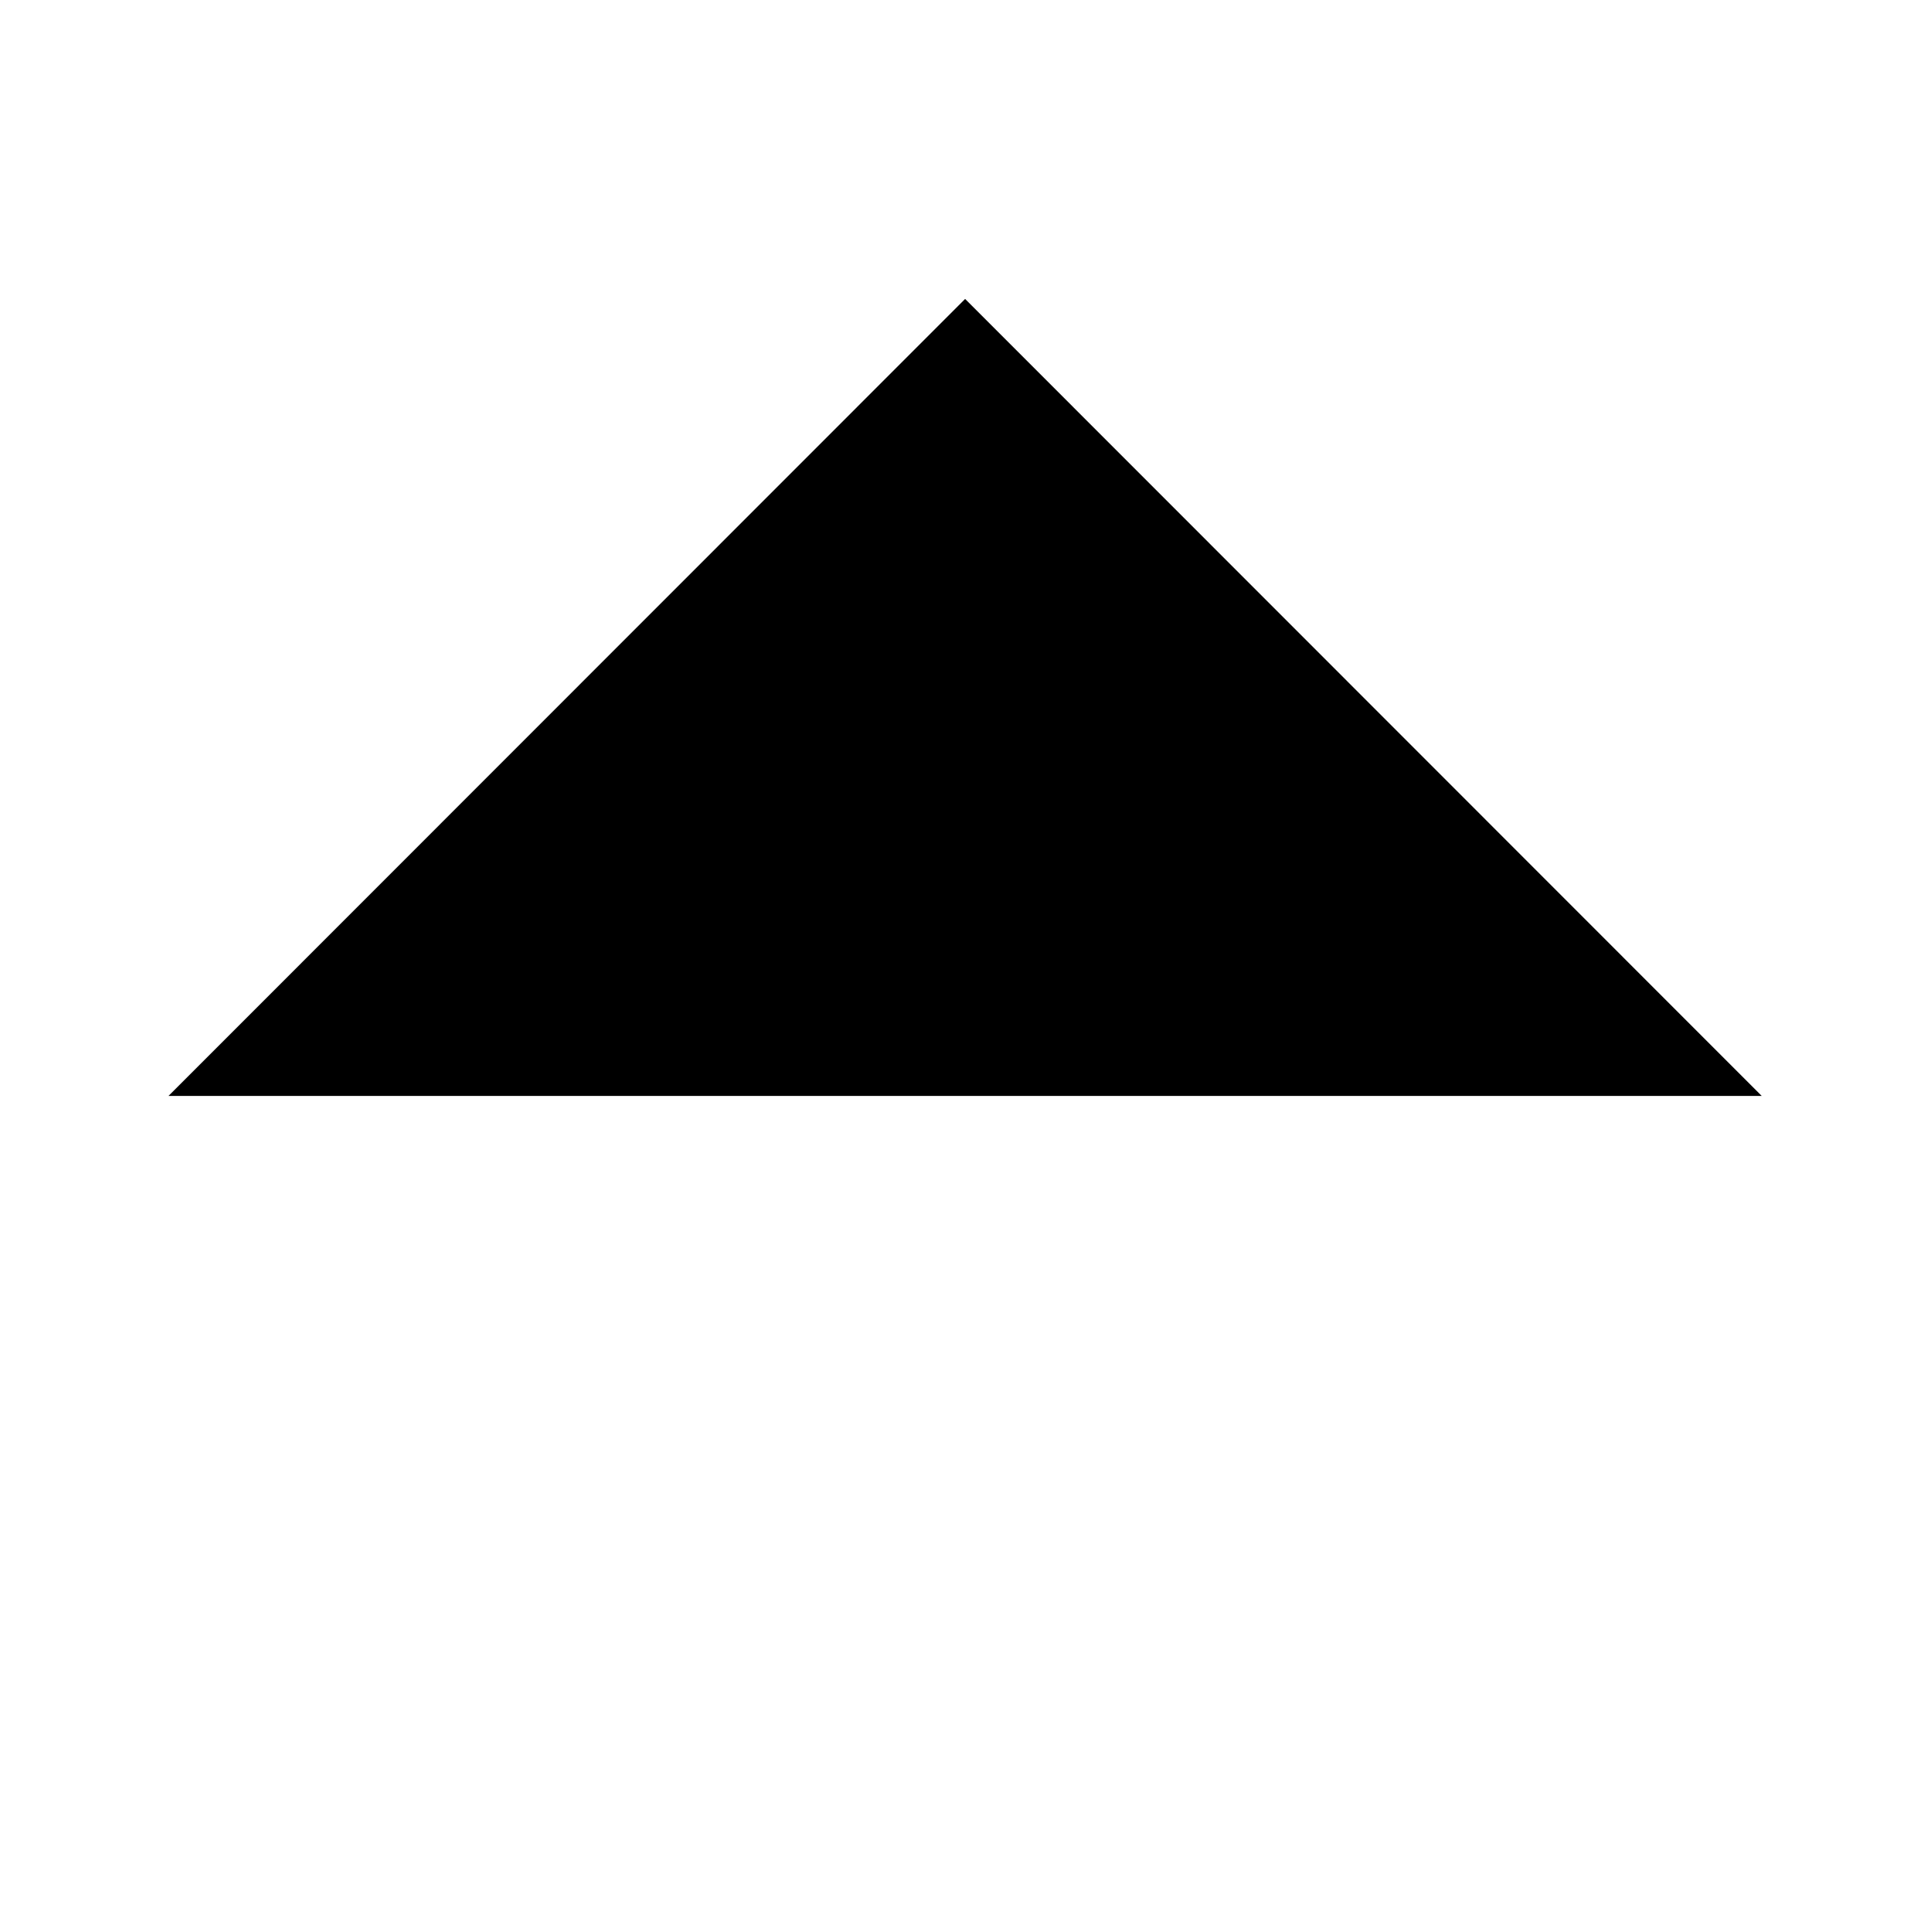
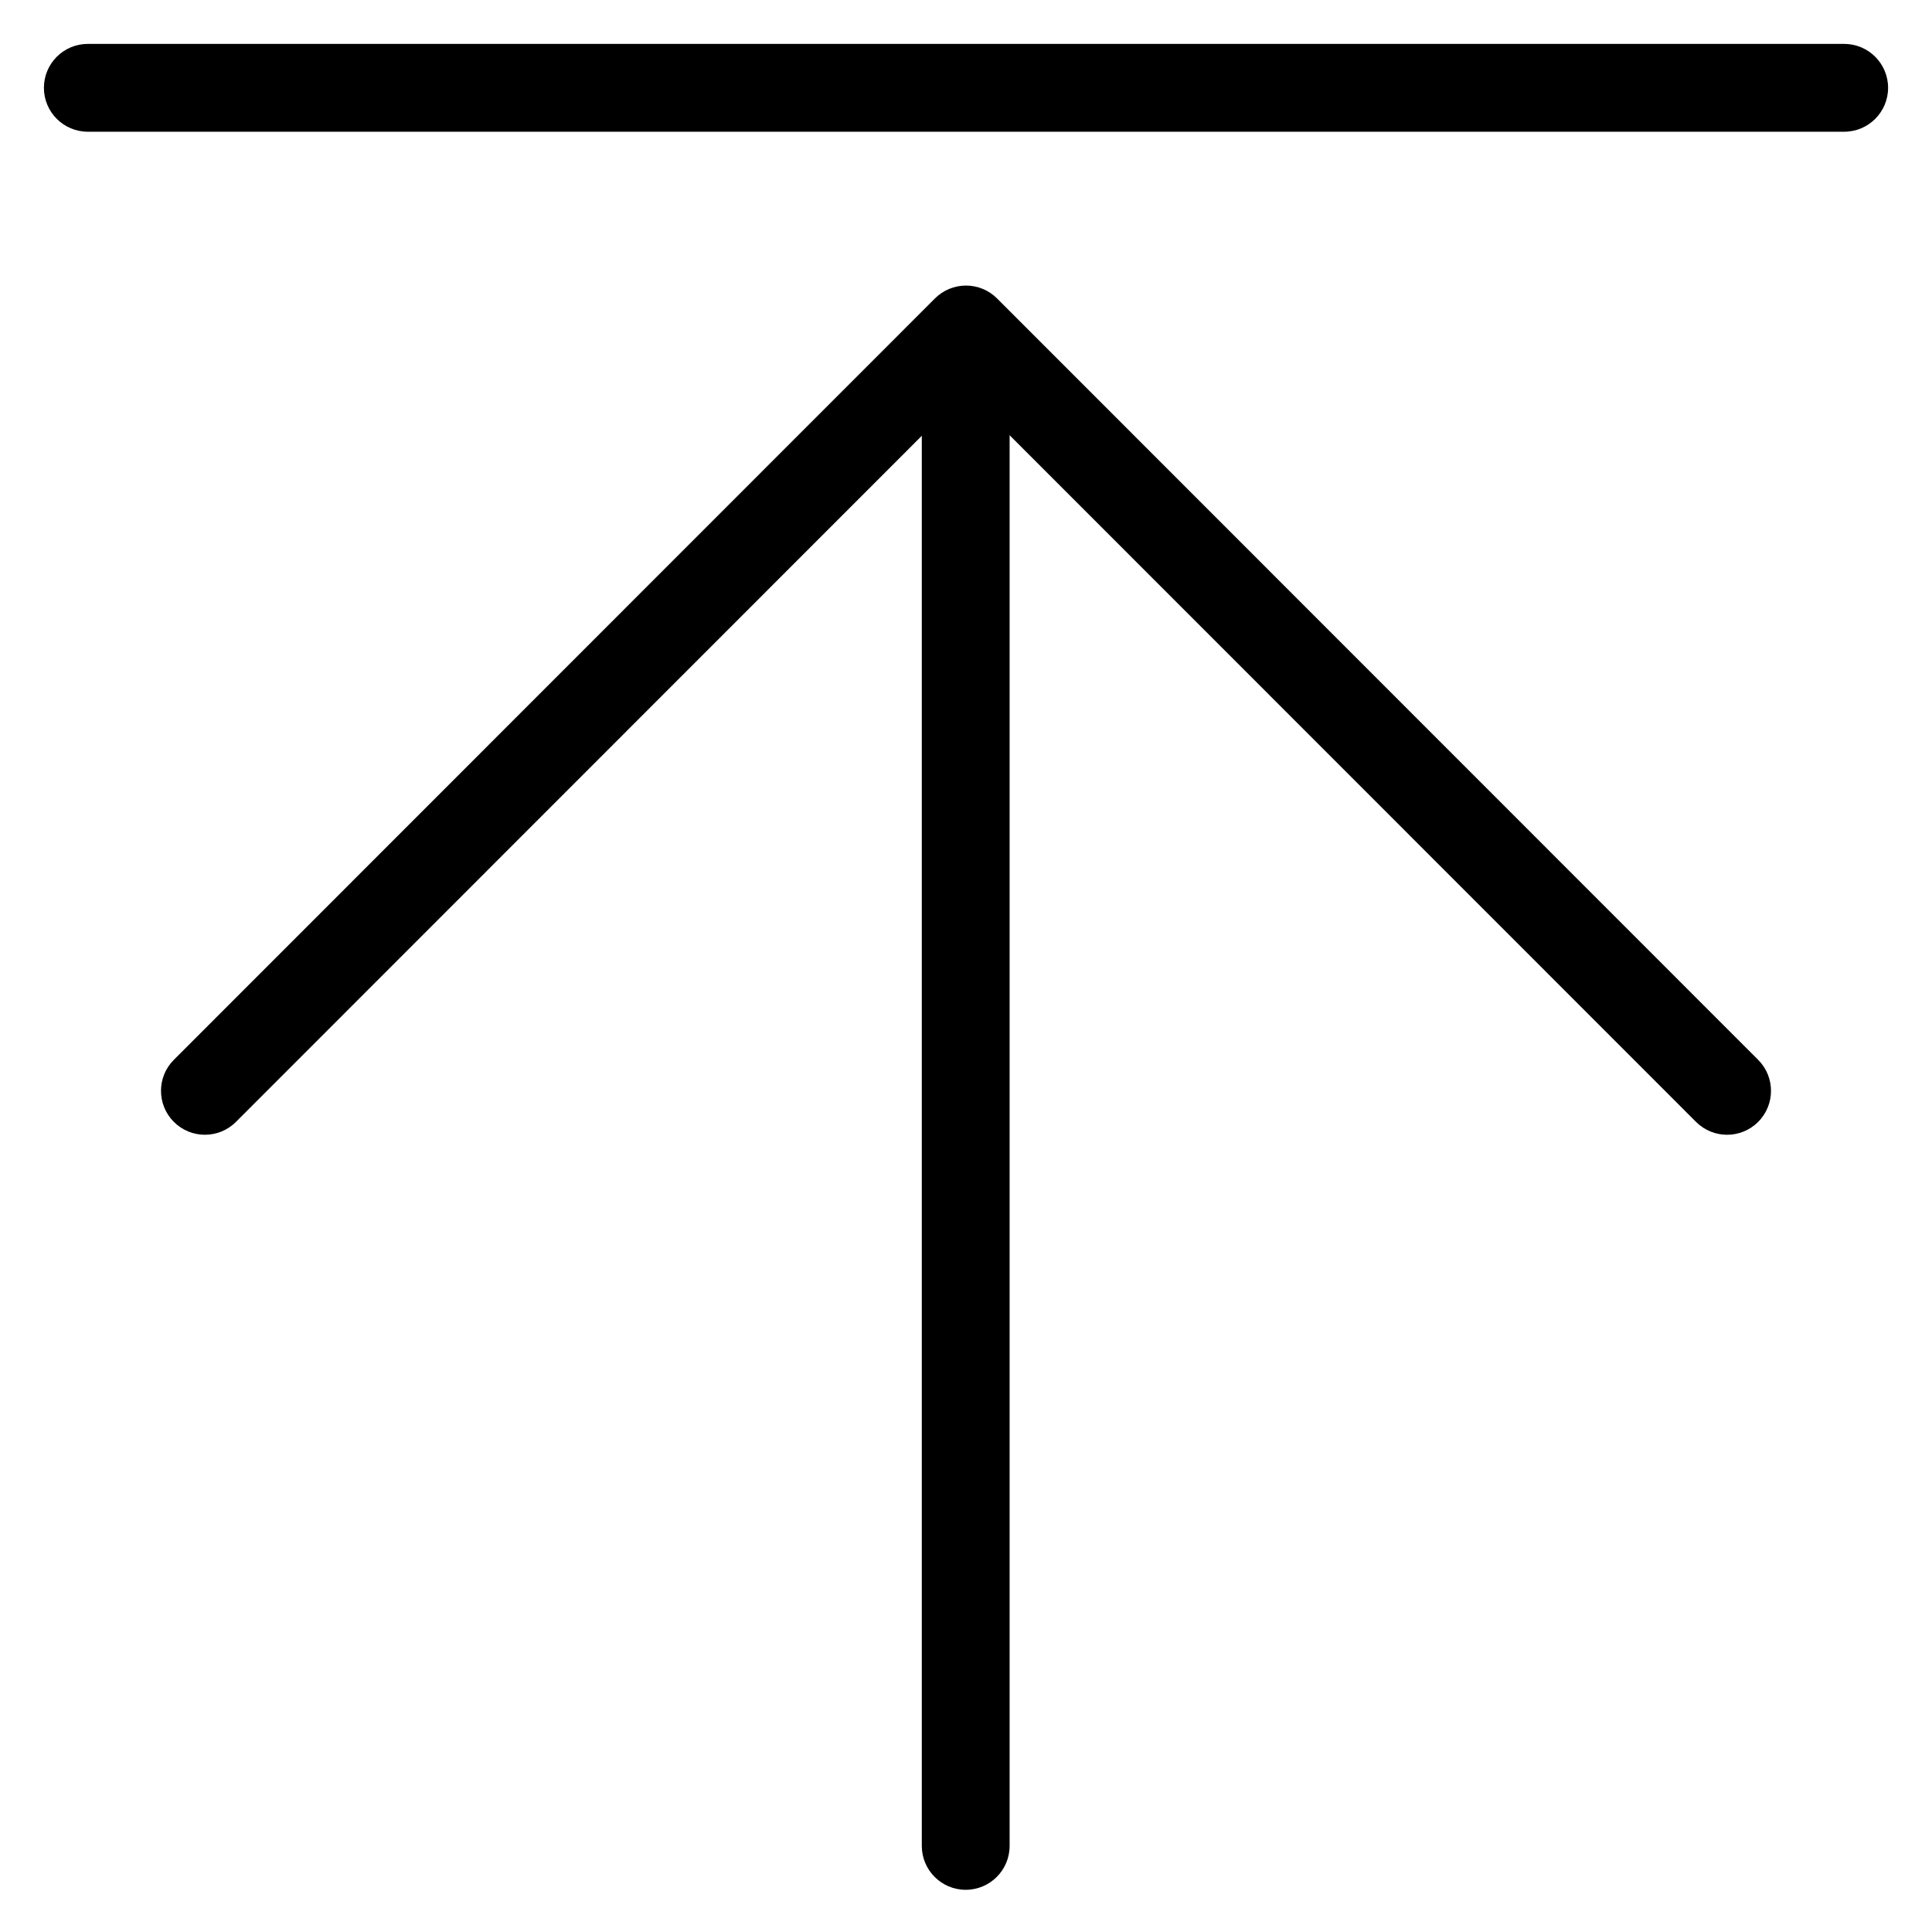
- <svg viewBox="0 0 252 252.2">
-   <path d="M125.96 39.89v206.344m104.039-103.173-104-104.039-104 104.039M6 6h240" />
+ <svg viewBox="0 0 264 264">
+   <path d="M131.96 39.889a6 6 0 0 1 6 6v206.344a6 6 0 0 1-6 6 6 6 0 0 1-6-6V45.889a6 6 0 0 1 6-6Z" />
+   <path d="M131.999 39.022a6 6 0 0 1 4.243 1.758l104 104.039a6 6 0 0 1 0 8.485 6 6 0 0 1-8.485 0l-99.758-99.795-99.757 99.794a6 6 0 0 1-8.485 0 6 6 0 0 1 0-8.485l104-104.039a6 6 0 0 1 4.242-1.757ZM12 5.999h240a6 6 0 0 1 6 6 6 6 0 0 1-6 6H12a6 6 0 0 1 0-12Z" />
</svg>
